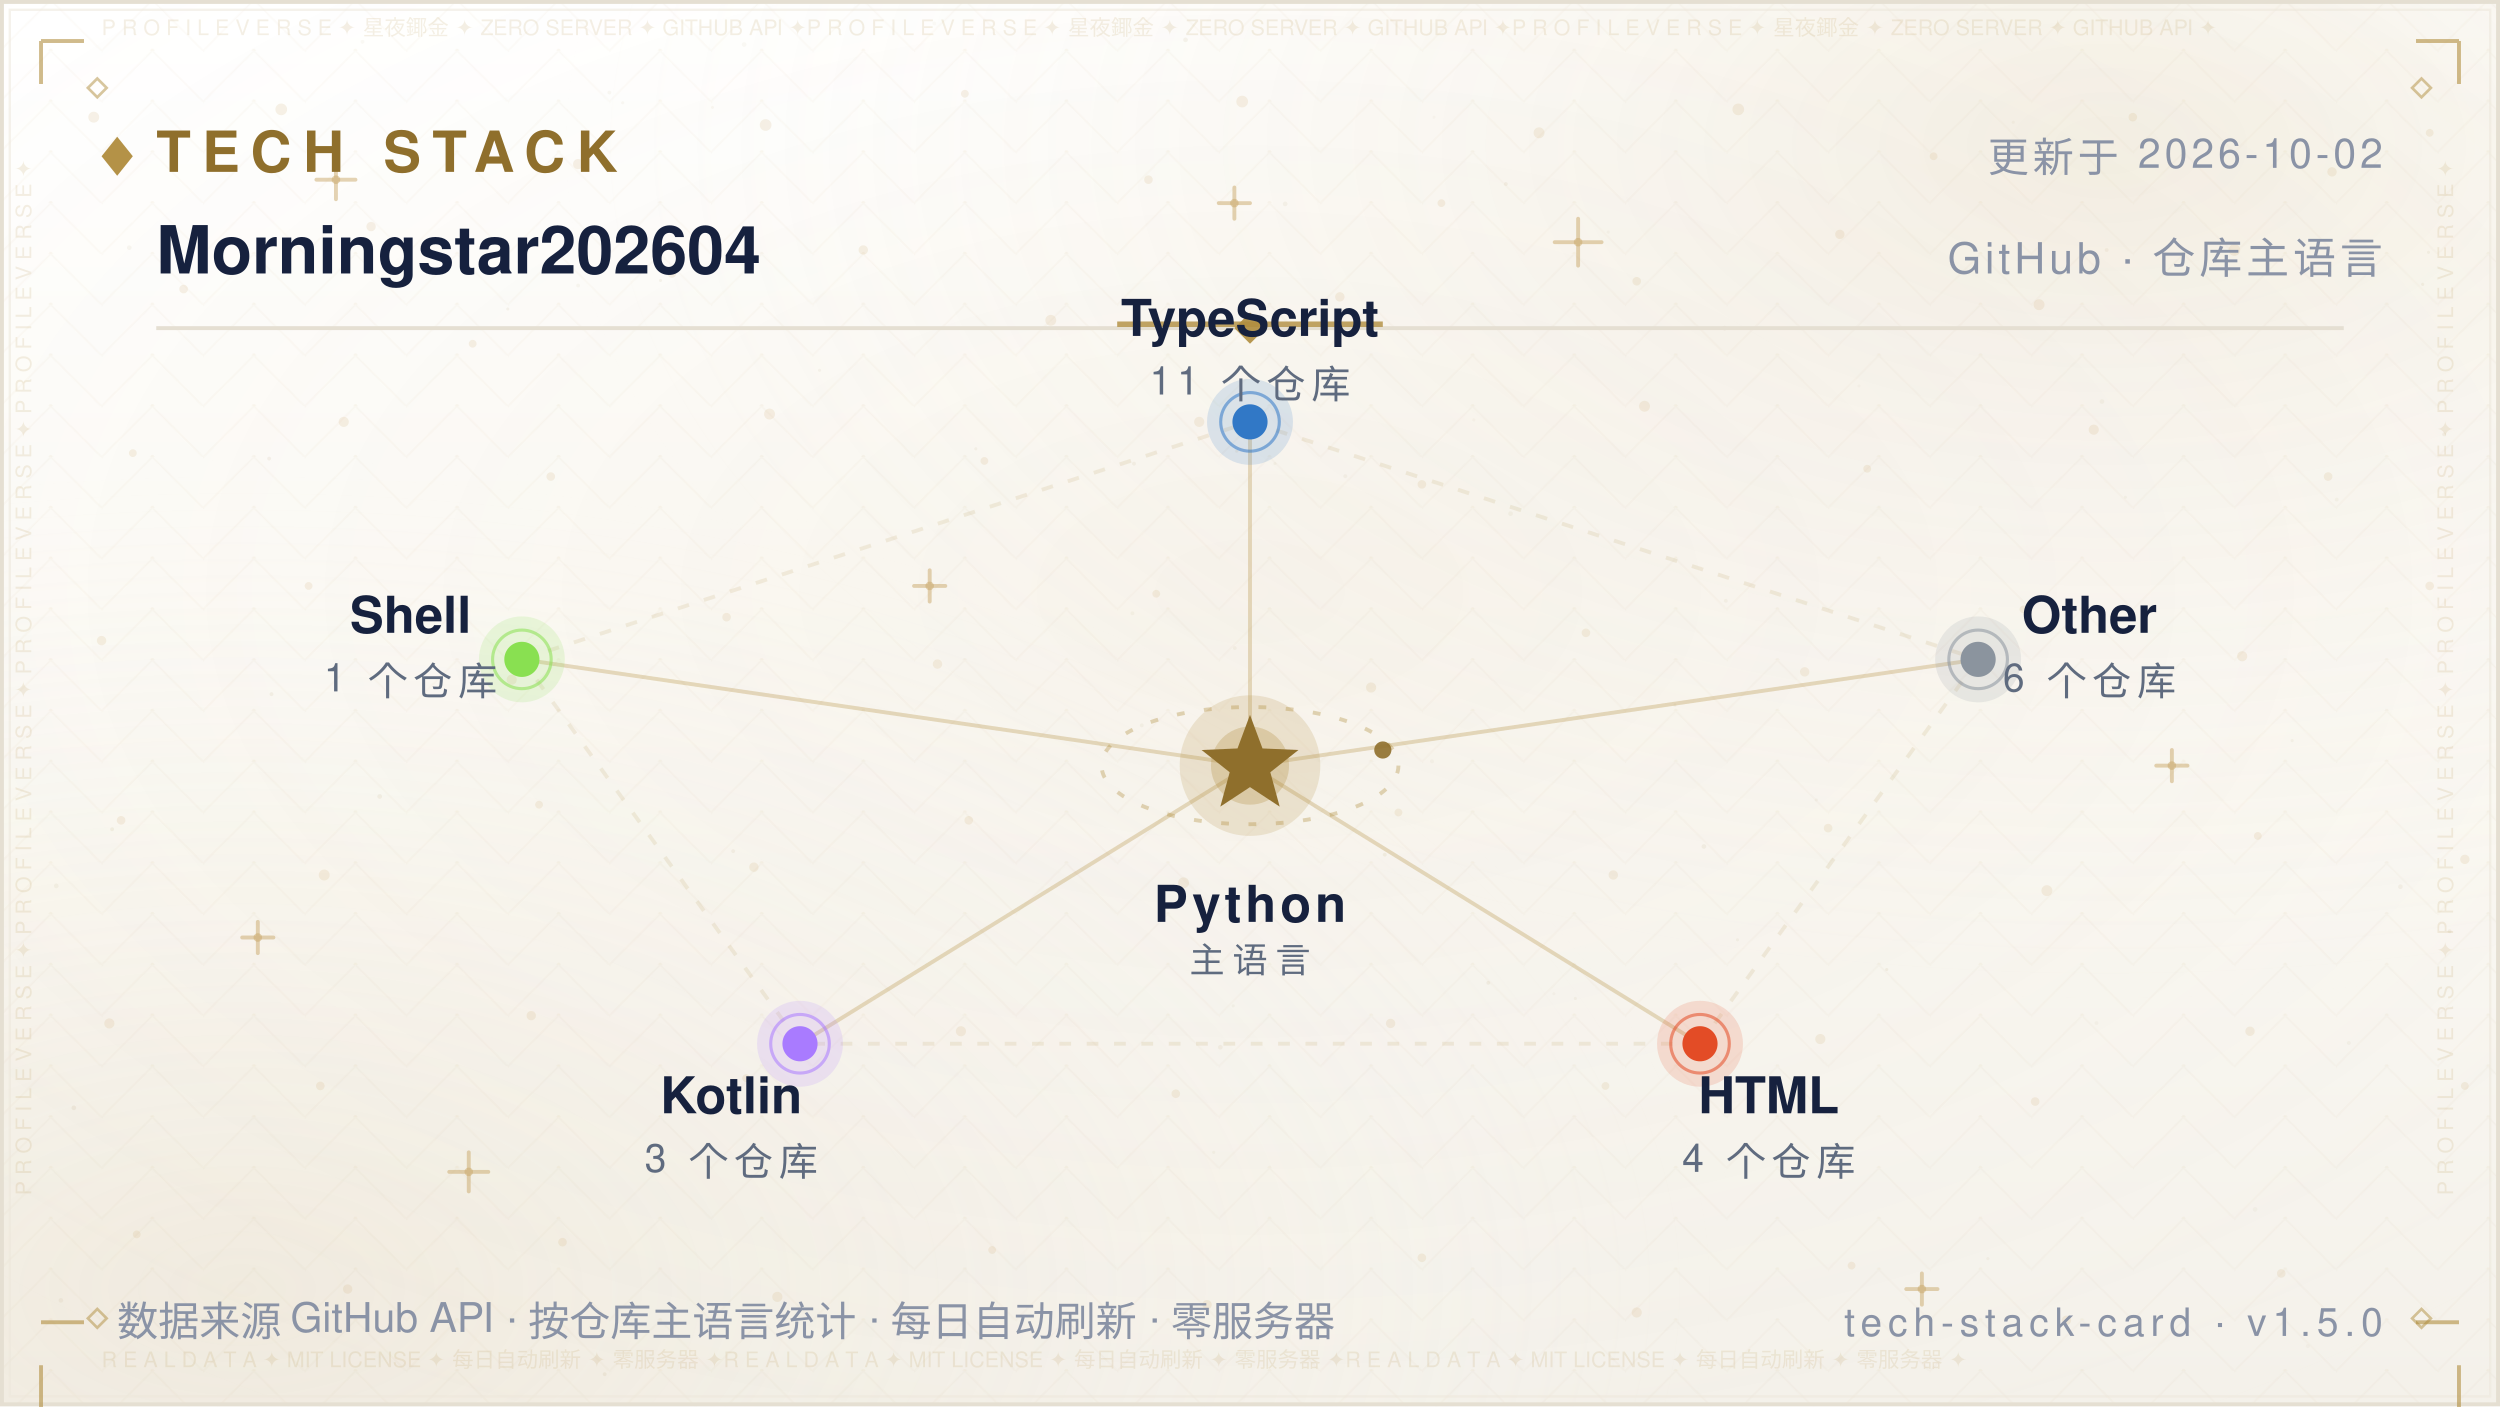
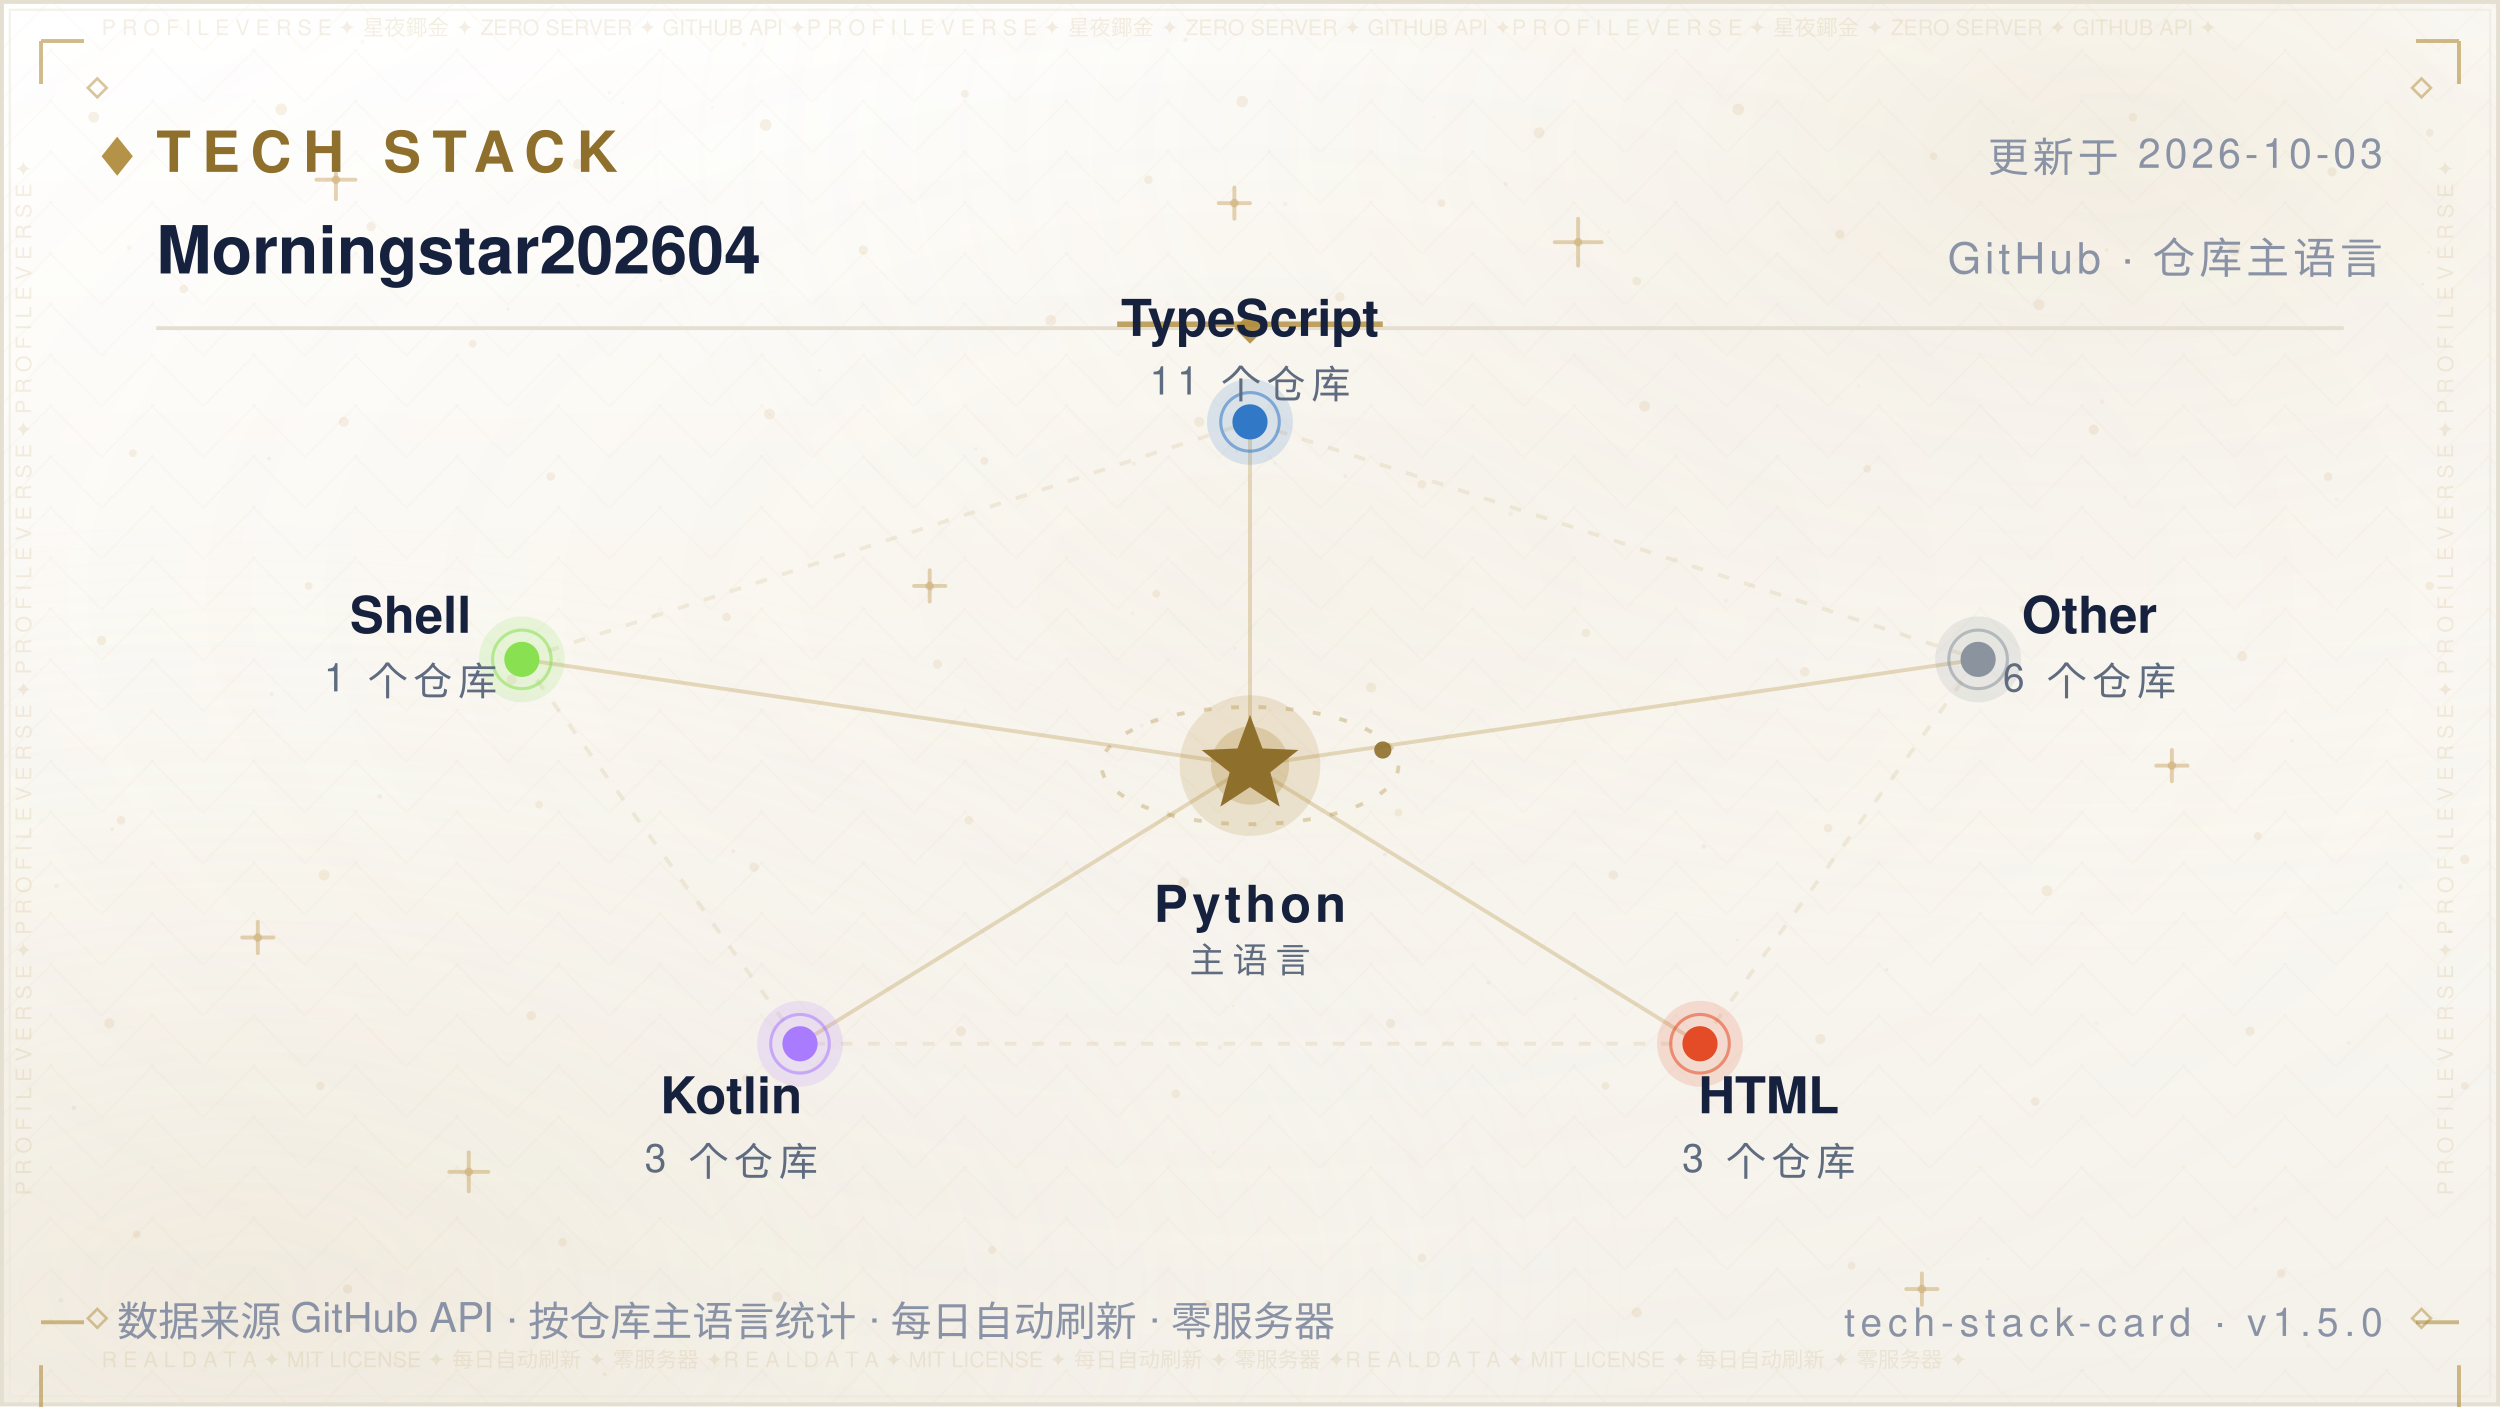
<svg xmlns="http://www.w3.org/2000/svg" width="640" height="360" viewBox="0 0 640 360" role="img" aria-label="Tech Stack — Morningstar202604">
  <defs>
    <linearGradient id="bg" x1="0" y1="0" x2="0" y2="1">
      <stop offset="0" stop-color="#FFFFFF" />
      <stop offset="0.5" stop-color="#FBF9F4" />
      <stop offset="1" stop-color="#F4F1EA" />
    </linearGradient>
    <radialGradient id="nebG" cx="0.84" cy="0.10" r="0.62">
      <stop offset="0" stop-color="#B08D3E" stop-opacity="0.14" />
      <stop offset="1" stop-color="#FFFFFF" stop-opacity="0" />
    </radialGradient>
    <radialGradient id="nebB" cx="0.10" cy="0.92" r="0.60">
      <stop offset="0" stop-color="#DCCBA8" stop-opacity="0.2" />
      <stop offset="1" stop-color="#FFFFFF" stop-opacity="0" />
    </radialGradient>
    <radialGradient id="glow" cx="0.5" cy="0.42" r="0.72">
      <stop offset="0" stop-color="#B08D3E" stop-opacity="0.06" />
      <stop offset="1" stop-color="#FFFFFF" stop-opacity="0" />
    </radialGradient>
    <pattern id="fil1" width="26.0" height="13.0" patternUnits="userSpaceOnUse">
      <path d="M13.0 0 L26.0 13.0 L13.0 26.0 L0 13.0 Z" fill="none" stroke="#B08D3E" stroke-width="0.5" opacity="0.035" />
      <circle cx="13.0" cy="13.0" r="0.55" fill="#B08D3E" opacity="0.056" />
      <circle cx="0" cy="0" r="0.35" fill="#B08D3E" opacity="0.035" />
    </pattern>
  </defs>
  <rect width="640" height="360" fill="url(#bg)" />
  <rect width="640" height="360" fill="url(#nebG)" />
  <rect width="640" height="360" fill="url(#nebB)" />
  <rect width="640" height="360" fill="url(#glow)" />
  <rect width="640" height="360" fill="url(#fil1)" />
  <circle cx="24" cy="30" r="1.4" fill="#C9A86A" opacity="0.16" />
  <circle cx="47" cy="74" r="1.1" fill="#C9A86A" opacity="0.16" />
  <circle cx="72" cy="28" r="1.5" fill="#C9A86A" opacity="0.16" />
  <circle cx="95" cy="58" r="1.2" fill="#C9A86A" opacity="0.16" />
  <circle cx="121" cy="88" r="1" fill="#C9A86A" opacity="0.16" />
  <circle cx="148" cy="42" r="1.3" fill="#C9A86A" opacity="0.16" />
  <circle cx="172" cy="70" r="1.1" fill="#C9A86A" opacity="0.16" />
  <circle cx="196" cy="32" r="1.5" fill="#C9A86A" opacity="0.16" />
  <circle cx="221" cy="64" r="1.2" fill="#C9A86A" opacity="0.16" />
  <circle cx="247" cy="24" r="1" fill="#C9A86A" opacity="0.16" />
  <circle cx="269" cy="82" r="1.4" fill="#C9A86A" opacity="0.16" />
  <circle cx="294" cy="46" r="1.1" fill="#C9A86A" opacity="0.16" />
  <circle cx="318" cy="26" r="1.5" fill="#C9A86A" opacity="0.16" />
  <circle cx="343" cy="76" r="1.2" fill="#C9A86A" opacity="0.16" />
  <circle cx="369" cy="52" r="1" fill="#C9A86A" opacity="0.16" />
  <circle cx="394" cy="34" r="1.4" fill="#C9A86A" opacity="0.16" />
  <circle cx="419" cy="72" r="1.1" fill="#C9A86A" opacity="0.16" />
  <circle cx="445" cy="28" r="1.5" fill="#C9A86A" opacity="0.16" />
  <circle cx="471" cy="60" r="1.2" fill="#C9A86A" opacity="0.16" />
  <circle cx="495" cy="40" r="1" fill="#C9A86A" opacity="0.16" />
  <circle cx="522" cy="78" r="1.4" fill="#C9A86A" opacity="0.16" />
  <circle cx="546" cy="30" r="1.1" fill="#C9A86A" opacity="0.16" />
  <circle cx="572" cy="64" r="1.5" fill="#C9A86A" opacity="0.16" />
  <circle cx="597" cy="44" r="1.2" fill="#C9A86A" opacity="0.16" />
  <circle cx="622" cy="34" r="1" fill="#C9A86A" opacity="0.16" />
  <circle cx="34" cy="116" r="1" fill="#C9A86A" opacity="0.16" />
  <circle cx="88" cy="108" r="1.3" fill="#C9A86A" opacity="0.16" />
  <circle cx="141" cy="122" r="1.1" fill="#C9A86A" opacity="0.16" />
  <circle cx="197" cy="106" r="1.4" fill="#C9A86A" opacity="0.16" />
  <circle cx="252" cy="118" r="1" fill="#C9A86A" opacity="0.16" />
  <circle cx="307" cy="108" r="1.3" fill="#C9A86A" opacity="0.16" />
  <circle cx="364" cy="124" r="1.1" fill="#C9A86A" opacity="0.16" />
  <circle cx="421" cy="104" r="1.4" fill="#C9A86A" opacity="0.16" />
  <circle cx="478" cy="120" r="1" fill="#C9A86A" opacity="0.16" />
  <circle cx="536" cy="110" r="1.3" fill="#C9A86A" opacity="0.16" />
  <circle cx="596" cy="122" r="1.1" fill="#C9A86A" opacity="0.16" />
  <circle cx="26" cy="164" r="1.2" fill="#C9A86A" opacity="0.16" />
  <circle cx="79" cy="150" r="1" fill="#C9A86A" opacity="0.16" />
  <circle cx="131" cy="174" r="1.3" fill="#C9A86A" opacity="0.16" />
  <circle cx="186" cy="158" r="1.1" fill="#C9A86A" opacity="0.16" />
  <circle cx="240" cy="170" r="1.2" fill="#C9A86A" opacity="0.16" />
  <circle cx="296" cy="152" r="1" fill="#C9A86A" opacity="0.16" />
  <circle cx="351" cy="176" r="1.3" fill="#C9A86A" opacity="0.16" />
  <circle cx="406" cy="162" r="1.1" fill="#C9A86A" opacity="0.16" />
  <circle cx="462" cy="172" r="1.2" fill="#C9A86A" opacity="0.16" />
  <circle cx="518" cy="156" r="1" fill="#C9A86A" opacity="0.16" />
  <circle cx="574" cy="168" r="1.3" fill="#C9A86A" opacity="0.16" />
  <circle cx="622" cy="150" r="1.1" fill="#C9A86A" opacity="0.16" />
  <circle cx="31" cy="210" r="1.1" fill="#C9A86A" opacity="0.16" />
  <circle cx="83" cy="224" r="1.4" fill="#C9A86A" opacity="0.16" />
  <circle cx="138" cy="206" r="1" fill="#C9A86A" opacity="0.16" />
  <circle cx="193" cy="222" r="1.2" fill="#C9A86A" opacity="0.16" />
  <circle cx="248" cy="210" r="1.1" fill="#C9A86A" opacity="0.16" />
  <circle cx="303" cy="226" r="1.4" fill="#C9A86A" opacity="0.16" />
  <circle cx="358" cy="208" r="1" fill="#C9A86A" opacity="0.16" />
  <circle cx="413" cy="224" r="1.2" fill="#C9A86A" opacity="0.16" />
  <circle cx="468" cy="212" r="1.1" fill="#C9A86A" opacity="0.16" />
  <circle cx="524" cy="228" r="1.4" fill="#C9A86A" opacity="0.16" />
  <circle cx="578" cy="214" r="1" fill="#C9A86A" opacity="0.16" />
  <circle cx="631" cy="220" r="1.2" fill="#C9A86A" opacity="0.16" />
  <circle cx="28" cy="262" r="1.3" fill="#C9A86A" opacity="0.16" />
  <circle cx="82" cy="278" r="1.1" fill="#C9A86A" opacity="0.16" />
  <circle cx="136" cy="260" r="1.2" fill="#C9A86A" opacity="0.16" />
  <circle cx="191" cy="276" r="1" fill="#C9A86A" opacity="0.16" />
  <circle cx="246" cy="264" r="1.3" fill="#C9A86A" opacity="0.16" />
  <circle cx="301" cy="280" r="1.1" fill="#C9A86A" opacity="0.16" />
  <circle cx="356" cy="262" r="1.2" fill="#C9A86A" opacity="0.16" />
  <circle cx="411" cy="278" r="1" fill="#C9A86A" opacity="0.16" />
  <circle cx="466" cy="266" r="1.3" fill="#C9A86A" opacity="0.16" />
  <circle cx="521" cy="282" r="1.1" fill="#C9A86A" opacity="0.16" />
  <circle cx="576" cy="264" r="1.2" fill="#C9A86A" opacity="0.16" />
  <circle cx="631" cy="278" r="1" fill="#C9A86A" opacity="0.16" />
  <circle cx="35" cy="316" r="1" fill="#C9A86A" opacity="0.16" />
  <circle cx="89" cy="330" r="1.2" fill="#C9A86A" opacity="0.16" />
  <circle cx="144" cy="318" r="1.1" fill="#C9A86A" opacity="0.16" />
  <circle cx="199" cy="332" r="1.3" fill="#C9A86A" opacity="0.16" />
  <circle cx="254" cy="320" r="1" fill="#C9A86A" opacity="0.16" />
  <circle cx="309" cy="334" r="1.2" fill="#C9A86A" opacity="0.16" />
  <circle cx="364" cy="322" r="1.1" fill="#C9A86A" opacity="0.16" />
  <circle cx="419" cy="336" r="1.3" fill="#C9A86A" opacity="0.16" />
  <circle cx="474" cy="324" r="1" fill="#C9A86A" opacity="0.16" />
  <circle cx="529" cy="338" r="1.2" fill="#C9A86A" opacity="0.16" />
  <circle cx="584" cy="326" r="1.1" fill="#C9A86A" opacity="0.16" />
  <path d="M81.0 46.0 H91.0 M86.0 41.0 V51.0" stroke="#C9A86A" stroke-width="1" stroke-linecap="round" opacity="0.5" />
  <circle cx="86.0" cy="46.0" r="1.1" fill="#C9A86A" opacity="0.5" />
  <path d="M234.0 150.0 H242.0 M238.0 146.0 V154.0" stroke="#C9A86A" stroke-width="1" stroke-linecap="round" opacity="0.5" />
  <circle cx="238.0" cy="150.0" r="1.1" fill="#C9A86A" opacity="0.5" />
  <path d="M398.0 62.0 H410.0 M404.0 56.0 V68.0" stroke="#C9A86A" stroke-width="1" stroke-linecap="round" opacity="0.5" />
  <circle cx="404.0" cy="62.0" r="1.1" fill="#C9A86A" opacity="0.5" />
  <path d="M552.0 196.0 H560.0 M556.0 192.0 V200.0" stroke="#C9A86A" stroke-width="1" stroke-linecap="round" opacity="0.5" />
  <circle cx="556.0" cy="196.0" r="1.1" fill="#C9A86A" opacity="0.5" />
  <path d="M115.0 300.0 H125.0 M120.0 295.0 V305.0" stroke="#C9A86A" stroke-width="1" stroke-linecap="round" opacity="0.5" />
  <circle cx="120.0" cy="300.0" r="1.1" fill="#C9A86A" opacity="0.5" />
  <path d="M488.0 330.0 H496.0 M492.0 326.0 V334.0" stroke="#C9A86A" stroke-width="1" stroke-linecap="round" opacity="0.5" />
  <circle cx="492.0" cy="330.0" r="1.1" fill="#C9A86A" opacity="0.5" />
  <path d="M312.0 52.0 H320.0 M316.0 48.0 V56.0" stroke="#C9A86A" stroke-width="1" stroke-linecap="round" opacity="0.5" />
  <circle cx="316.0" cy="52.0" r="1.1" fill="#C9A86A" opacity="0.5" />
  <path d="M62.0 240.0 H70.0 M66.0 236.0 V244.0" stroke="#C9A86A" stroke-width="1" stroke-linecap="round" opacity="0.5" />
  <circle cx="66.0" cy="240.0" r="1.1" fill="#C9A86A" opacity="0.5" />
  <circle cx="15.6" cy="332.9" r="0.6" fill="#8F6F2C" opacity="0.067" />
  <circle cx="97.2" cy="203.9" r="0.6" fill="#8F6F2C" opacity="0.076" />
  <circle cx="538.1" cy="102.8" r="0.6" fill="#8F6F2C" opacity="0.057" />
  <circle cx="344.4" cy="121.9" r="0.5" fill="#8F6F2C" opacity="0.057" />
  <circle cx="159.4" cy="26.3" r="0.4" fill="#8F6F2C" opacity="0.048" />
  <circle cx="28.7" cy="212.3" r="0.5" fill="#8F6F2C" opacity="0.080" />
  <circle cx="209.8" cy="94.8" r="0.4" fill="#8F6F2C" opacity="0.060" />
  <circle cx="316.1" cy="165.9" r="0.5" fill="#8F6F2C" opacity="0.057" />
  <circle cx="590.8" cy="344.6" r="0.5" fill="#8F6F2C" opacity="0.037" />
  <circle cx="539.3" cy="64.0" r="0.5" fill="#8F6F2C" opacity="0.068" />
  <circle cx="385.5" cy="47.1" r="0.5" fill="#8F6F2C" opacity="0.076" />
  <circle cx="292.3" cy="185.7" r="0.5" fill="#8F6F2C" opacity="0.060" />
  <circle cx="536.7" cy="261.9" r="0.5" fill="#8F6F2C" opacity="0.046" />
  <circle cx="377.3" cy="107.5" r="0.4" fill="#8F6F2C" opacity="0.041" />
  <circle cx="92.8" cy="10.7" r="0.5" fill="#8F6F2C" opacity="0.044" />
  <circle cx="354.5" cy="218.8" r="0.5" fill="#8F6F2C" opacity="0.080" />
  <circle cx="310.7" cy="295.0" r="0.4" fill="#8F6F2C" opacity="0.054" />
  <circle cx="601.3" cy="267.0" r="0.5" fill="#8F6F2C" opacity="0.054" />
  <circle cx="18.9" cy="283.6" r="0.6" fill="#8F6F2C" opacity="0.085" />
  <circle cx="312.4" cy="268.1" r="0.6" fill="#8F6F2C" opacity="0.069" />
  <circle cx="239.2" cy="6.0" r="0.5" fill="#8F6F2C" opacity="0.036" />
  <circle cx="436.2" cy="216.7" r="0.6" fill="#8F6F2C" opacity="0.071" />
  <circle cx="329.0" cy="52.2" r="0.6" fill="#8F6F2C" opacity="0.063" />
  <circle cx="625.7" cy="111.2" r="0.5" fill="#8F6F2C" opacity="0.075" />
  <circle cx="428.8" cy="180.5" r="0.4" fill="#8F6F2C" opacity="0.065" />
  <circle cx="169.1" cy="71.8" r="0.4" fill="#8F6F2C" opacity="0.073" />
  <circle cx="586.8" cy="189.6" r="0.4" fill="#8F6F2C" opacity="0.060" />
  <circle cx="598.2" cy="127.9" r="0.5" fill="#8F6F2C" opacity="0.054" />
  <circle cx="289.9" cy="157.0" r="0.5" fill="#8F6F2C" opacity="0.053" />
  <circle cx="315.7" cy="257.5" r="0.4" fill="#8F6F2C" opacity="0.054" />
  <circle cx="154.8" cy="351.8" r="0.5" fill="#8F6F2C" opacity="0.080" />
  <circle cx="411.7" cy="59.4" r="0.4" fill="#8F6F2C" opacity="0.043" />
  <circle cx="465.0" cy="204.8" r="0.4" fill="#8F6F2C" opacity="0.048" />
  <circle cx="533.5" cy="156.3" r="0.5" fill="#8F6F2C" opacity="0.050" />
  <circle cx="621.7" cy="64.6" r="0.4" fill="#8F6F2C" opacity="0.064" />
  <circle cx="14.4" cy="226.8" r="0.6" fill="#8F6F2C" opacity="0.064" />
  <circle cx="68.9" cy="117.4" r="0.5" fill="#8F6F2C" opacity="0.076" />
  <circle cx="182.4" cy="27.5" r="0.4" fill="#8F6F2C" opacity="0.047" />
  <circle cx="125.6" cy="171.1" r="0.5" fill="#8F6F2C" opacity="0.081" />
  <circle cx="367.1" cy="30.0" r="0.4" fill="#8F6F2C" opacity="0.039" />
  <circle cx="441.5" cy="84.0" r="0.6" fill="#8F6F2C" opacity="0.085" />
  <circle cx="69.5" cy="177.7" r="0.5" fill="#8F6F2C" opacity="0.078" />
  <circle cx="627.1" cy="238.4" r="0.5" fill="#8F6F2C" opacity="0.081" />
  <circle cx="620.2" cy="72.8" r="0.4" fill="#8F6F2C" opacity="0.078" />
  <circle cx="508.9" cy="322.2" r="0.4" fill="#8F6F2C" opacity="0.055" />
  <circle cx="403.3" cy="255.6" r="0.4" fill="#8F6F2C" opacity="0.061" />
  <circle cx="381.0" cy="251.6" r="0.5" fill="#8F6F2C" opacity="0.078" />
  <circle cx="33.1" cy="63.4" r="0.6" fill="#8F6F2C" opacity="0.059" />
  <circle cx="249.8" cy="114.9" r="0.4" fill="#8F6F2C" opacity="0.066" />
  <circle cx="434.3" cy="297.1" r="0.4" fill="#8F6F2C" opacity="0.082" />
  <circle cx="437.2" cy="260.6" r="0.4" fill="#8F6F2C" opacity="0.040" />
  <circle cx="577.3" cy="309.6" r="0.6" fill="#8F6F2C" opacity="0.044" />
  <circle cx="366.6" cy="194.9" r="0.5" fill="#8F6F2C" opacity="0.044" />
  <circle cx="444.8" cy="240.6" r="0.4" fill="#8F6F2C" opacity="0.060" />
  <circle cx="316.6" cy="115.5" r="0.4" fill="#8F6F2C" opacity="0.076" />
  <circle cx="148.0" cy="73.1" r="0.5" fill="#8F6F2C" opacity="0.053" />
  <circle cx="326.4" cy="118.7" r="0.4" fill="#8F6F2C" opacity="0.054" />
  <circle cx="515.4" cy="31.3" r="0.4" fill="#8F6F2C" opacity="0.047" />
  <circle cx="182.8" cy="84.2" r="0.4" fill="#8F6F2C" opacity="0.039" />
  <circle cx="475.9" cy="98.8" r="0.4" fill="#8F6F2C" opacity="0.037" />
  <circle cx="441.8" cy="153.8" r="0.5" fill="#8F6F2C" opacity="0.057" />
  <circle cx="386.7" cy="131.5" r="0.6" fill="#8F6F2C" opacity="0.059" />
  <circle cx="303.5" cy="10.2" r="0.6" fill="#8F6F2C" opacity="0.074" />
  <circle cx="544.1" cy="127.3" r="0.4" fill="#8F6F2C" opacity="0.054" />
  <circle cx="156.0" cy="23.7" r="0.5" fill="#8F6F2C" opacity="0.051" />
  <circle cx="614.5" cy="227.0" r="0.6" fill="#8F6F2C" opacity="0.068" />
  <circle cx="397.8" cy="254.4" r="0.4" fill="#8F6F2C" opacity="0.042" />
  <circle cx="190.5" cy="11.4" r="0.6" fill="#8F6F2C" opacity="0.043" />
  <circle cx="483.0" cy="248.2" r="0.4" fill="#8F6F2C" opacity="0.085" />
  <circle cx="187.7" cy="217.9" r="0.5" fill="#8F6F2C" opacity="0.067" />
  <circle cx="290.3" cy="118.7" r="0.5" fill="#8F6F2C" opacity="0.068" />
  <circle cx="130.0" cy="79.1" r="0.4" fill="#8F6F2C" opacity="0.074" />
  <rect x="0.5" y="0.5" width="639" height="359" fill="none" stroke="#E5DFD2" stroke-width="1" />
  <rect x="2.5" y="2.5" width="635" height="355" fill="none" stroke="#EDE7DA" stroke-width="0.6" opacity="0.55" />
  <text x="26" y="9" font-family="'Segoe UI',Helvetica,Arial,'PingFang SC','Microsoft YaHei',sans-serif" font-size="5.5" fill="#B08D3E" opacity="0.14" textLength="588">P R O F I L E   V E R S E   ✦   星夜鎁金   ✦   ZERO SERVER   ✦   GITHUB API   ✦P R O F I L E   V E R S E   ✦   星夜鎁金   ✦   ZERO SERVER   ✦   GITHUB API   ✦P R O F I L E   V E R S E   ✦   星夜鎁金   ✦   ZERO SERVER   ✦   GITHUB API   ✦</text>
  <text x="26" y="350" font-family="'Segoe UI',Helvetica,Arial,'PingFang SC','Microsoft YaHei',sans-serif" font-size="5.5" fill="#B08D3E" opacity="0.14" textLength="588">R E A L   D A T A   ✦   MIT LICENSE   ✦   每日自动刷新   ✦   零服务器   ✦R E A L   D A T A   ✦   MIT LICENSE   ✦   每日自动刷新   ✦   零服务器   ✦R E A L   D A T A   ✦   MIT LICENSE   ✦   每日自动刷新   ✦   零服务器   ✦</text>
  <text x="8" y="306" font-family="'Segoe UI',Helvetica,Arial,'PingFang SC','Microsoft YaHei',sans-serif" font-size="5.5" fill="#B08D3E" opacity="0.14" transform="rotate(-90 8 306)">P R O F I L E   V E R S E   ✦   P R O F I L E   V E R S E   ✦   P R O F I L E   V E R S E   ✦   P R O F I L E   V E R S E   ✦   </text>
  <text x="628" y="306" font-family="'Segoe UI',Helvetica,Arial,'PingFang SC','Microsoft YaHei',sans-serif" font-size="5.5" fill="#B08D3E" opacity="0.14" transform="rotate(-90 628 306)">P R O F I L E   V E R S E   ✦   P R O F I L E   V E R S E   ✦   P R O F I L E   V E R S E   ✦   P R O F I L E   V E R S E   ✦   </text>
  <path d="M10.5 10.5 h11 M10.5 10.5 v11" fill="none" stroke="#B08D3E" stroke-width="1" opacity="0.6" />
  <path d="M618.5 10.5 h11 M629.5 10.5 v11" fill="none" stroke="#B08D3E" stroke-width="1" opacity="0.6" />
  <path d="M10.5 338.5 h11 M10.5 349.5 v11" fill="none" stroke="#B08D3E" stroke-width="1" opacity="0.6" />
  <path d="M618.5 338.5 h11 M629.5 349.5 v11" fill="none" stroke="#B08D3E" stroke-width="1" opacity="0.6" />
  <path d="M22.5 22.5 l2.4 -2.4 l2.4 2.4 l-2.4 2.4 z" fill="none" stroke="#B08D3E" stroke-width="0.7" opacity="0.5" />
  <path d="M617.5 22.5 l2.4 -2.4 l2.4 2.4 l-2.4 2.4 z" fill="none" stroke="#B08D3E" stroke-width="0.7" opacity="0.5" />
  <path d="M22.5 337.5 l2.4 -2.4 l2.4 2.4 l-2.4 2.4 z" fill="none" stroke="#B08D3E" stroke-width="0.7" opacity="0.5" />
  <path d="M617.5 337.5 l2.4 -2.4 l2.4 2.4 l-2.4 2.4 z" fill="none" stroke="#B08D3E" stroke-width="0.7" opacity="0.5" />
  <path d="M26 40 l4 -5 l4 5 l-4 5 z" fill="#B08D3E" opacity="0.95" />
  <text x="40" y="44" font-family="'Segoe UI',Helvetica,Arial,'PingFang SC','Microsoft YaHei',sans-serif" font-size="14.5" font-weight="700" letter-spacing="3" fill="#8F6F2C">TECH STACK</text>
-   <text x="610" y="44" text-anchor="end" font-family="'Segoe UI',Helvetica,Arial,'PingFang SC','Microsoft YaHei',sans-serif" font-size="10.5" letter-spacing="1" fill="#8A93A6">更新于 2026-10-02</text>
+   <text x="610" y="44" text-anchor="end" font-family="'Segoe UI',Helvetica,Arial,'PingFang SC','Microsoft YaHei',sans-serif" font-size="10.5" letter-spacing="1" fill="#8A93A6">更新于 2026-10-03</text>
  <text x="40" y="70" font-family="'Segoe UI',Helvetica,Arial,'PingFang SC','Microsoft YaHei',sans-serif" font-size="17" font-weight="600" fill="#16213E">Morningstar202604</text>
  <text x="610" y="70" text-anchor="end" font-family="'Segoe UI',Helvetica,Arial,'PingFang SC','Microsoft YaHei',sans-serif" font-size="11" letter-spacing="1" fill="#8A93A6">GitHub · 仓库主语言</text>
  <line x1="40" y1="84" x2="600" y2="84" stroke="#E5DFD2" stroke-width="1" />
  <line x1="286" y1="83" x2="354" y2="83" stroke="#B08D3E" stroke-width="1.4" opacity="0.8" />
  <path d="M320 80 l4 4 l-4 4 l-4 -4 z" fill="#B08D3E" opacity="0.9" />
  <line x1="320.0" y1="196.0" x2="320.0" y2="108.0" stroke="#B08D3E" stroke-opacity="0.30" stroke-width="1" />
  <circle cx="320.0" cy="108.0" r="1.4" fill="#B08D3E" opacity="0.8" />
  <line x1="320.0" y1="196.0" x2="506.4" y2="168.8" stroke="#B08D3E" stroke-opacity="0.30" stroke-width="1" />
  <circle cx="506.4" cy="168.8" r="1.4" fill="#B08D3E" opacity="0.8" />
  <line x1="320.0" y1="196.0" x2="435.2" y2="267.2" stroke="#B08D3E" stroke-opacity="0.30" stroke-width="1" />
  <circle cx="435.2" cy="267.2" r="1.4" fill="#B08D3E" opacity="0.8" />
  <line x1="320.0" y1="196.0" x2="204.8" y2="267.2" stroke="#B08D3E" stroke-opacity="0.30" stroke-width="1" />
  <circle cx="204.8" cy="267.2" r="1.4" fill="#B08D3E" opacity="0.8" />
  <line x1="320.0" y1="196.0" x2="133.6" y2="168.8" stroke="#B08D3E" stroke-opacity="0.30" stroke-width="1" />
  <circle cx="133.6" cy="168.8" r="1.4" fill="#B08D3E" opacity="0.8" />
  <line x1="320.0" y1="108.0" x2="506.4" y2="168.8" stroke="#B08D3E" stroke-opacity="0.13" stroke-width="1" stroke-dasharray="3 4" />
  <line x1="506.4" y1="168.8" x2="435.2" y2="267.2" stroke="#B08D3E" stroke-opacity="0.13" stroke-width="1" stroke-dasharray="3 4" />
  <line x1="435.2" y1="267.2" x2="204.8" y2="267.2" stroke="#B08D3E" stroke-opacity="0.13" stroke-width="1" stroke-dasharray="3 4" />
  <line x1="204.8" y1="267.2" x2="133.6" y2="168.8" stroke="#B08D3E" stroke-opacity="0.13" stroke-width="1" stroke-dasharray="3 4" />
  <line x1="133.6" y1="168.8" x2="320.0" y2="108.0" stroke="#B08D3E" stroke-opacity="0.13" stroke-width="1" stroke-dasharray="3 4" />
  <ellipse cx="320" cy="196" rx="38" ry="15" fill="none" stroke="#B08D3E" stroke-opacity="0.35" stroke-width="1" stroke-dasharray="2 5" />
  <circle cx="354" cy="192" r="2.2" fill="#8F6F2C" opacity="0.9" />
  <circle cx="320" cy="196" r="18" fill="#B08D3E" opacity="0.18" />
  <circle cx="320" cy="196" r="10" fill="#B08D3E" opacity="0.28" />
  <polygon points="320.0,183.0 323.2,191.6 332.4,192.0 325.2,197.7 327.6,206.5 320.0,201.5 312.4,206.5 314.8,197.7 307.6,192.0 316.8,191.6" fill="#8F6F2C" />
  <text x="320" y="236" text-anchor="middle" font-family="'Segoe UI',Helvetica,Arial,'PingFang SC','Microsoft YaHei',sans-serif" font-size="13" font-weight="700" letter-spacing="1" fill="#16213E">Python</text>
  <text x="320" y="249" text-anchor="middle" font-family="'Segoe UI',Helvetica,Arial,'PingFang SC','Microsoft YaHei',sans-serif" font-size="9" letter-spacing="2" fill="#5F6B7F">主语言</text>
  <circle cx="320.0" cy="108.0" r="11" fill="#3178C6" opacity="0.16" />
  <circle cx="320.0" cy="108.0" r="4.5" fill="#3178C6" />
  <circle cx="320.0" cy="108.0" r="7.5" fill="none" stroke="#3178C6" stroke-opacity="0.55" stroke-width="0.8" />
  <text x="320.0" y="86.0" text-anchor="middle" font-family="'Segoe UI',Helvetica,Arial,'PingFang SC','Microsoft YaHei',sans-serif" font-size="13" font-weight="600" fill="#16213E">TypeScript</text>
  <text x="320.0" y="101.0" text-anchor="middle" font-family="'Segoe UI',Helvetica,Arial,'PingFang SC','Microsoft YaHei',sans-serif" font-size="10" letter-spacing="1.5" fill="#5F6B7F">11 个仓库</text>
  <circle cx="506.4" cy="168.8" r="11" fill="#8B949E" opacity="0.16" />
  <circle cx="506.4" cy="168.8" r="4.5" fill="#8B949E" />
  <circle cx="506.4" cy="168.8" r="7.5" fill="none" stroke="#8B949E" stroke-opacity="0.55" stroke-width="0.8" />
  <text x="534.9" y="162.0" text-anchor="middle" font-family="'Segoe UI',Helvetica,Arial,'PingFang SC','Microsoft YaHei',sans-serif" font-size="13" font-weight="600" fill="#16213E">Other</text>
  <text x="534.9" y="177.0" text-anchor="middle" font-family="'Segoe UI',Helvetica,Arial,'PingFang SC','Microsoft YaHei',sans-serif" font-size="10" letter-spacing="1.5" fill="#5F6B7F">6 个仓库</text>
  <circle cx="435.2" cy="267.2" r="11" fill="#E34C26" opacity="0.16" />
  <circle cx="435.2" cy="267.2" r="4.5" fill="#E34C26" />
  <circle cx="435.2" cy="267.2" r="7.5" fill="none" stroke="#E34C26" stroke-opacity="0.55" stroke-width="0.8" />
  <text x="452.8" y="285.0" text-anchor="middle" font-family="'Segoe UI',Helvetica,Arial,'PingFang SC','Microsoft YaHei',sans-serif" font-size="13" font-weight="600" fill="#16213E">HTML</text>
-   <text x="452.8" y="300.0" text-anchor="middle" font-family="'Segoe UI',Helvetica,Arial,'PingFang SC','Microsoft YaHei',sans-serif" font-size="10" letter-spacing="1.5" fill="#5F6B7F">4 个仓库</text>
+   <text x="452.8" y="300.0" text-anchor="middle" font-family="'Segoe UI',Helvetica,Arial,'PingFang SC','Microsoft YaHei',sans-serif" font-size="10" letter-spacing="1.5" fill="#5F6B7F">3 个仓库</text>
  <circle cx="204.8" cy="267.2" r="11" fill="#A97BFF" opacity="0.16" />
  <circle cx="204.8" cy="267.2" r="4.5" fill="#A97BFF" />
  <circle cx="204.8" cy="267.2" r="7.5" fill="none" stroke="#A97BFF" stroke-opacity="0.55" stroke-width="0.8" />
  <text x="187.2" y="285.0" text-anchor="middle" font-family="'Segoe UI',Helvetica,Arial,'PingFang SC','Microsoft YaHei',sans-serif" font-size="13" font-weight="600" fill="#16213E">Kotlin</text>
  <text x="187.2" y="300.0" text-anchor="middle" font-family="'Segoe UI',Helvetica,Arial,'PingFang SC','Microsoft YaHei',sans-serif" font-size="10" letter-spacing="1.5" fill="#5F6B7F">3 个仓库</text>
  <circle cx="133.6" cy="168.8" r="11" fill="#89E051" opacity="0.16" />
  <circle cx="133.6" cy="168.8" r="4.5" fill="#89E051" />
  <circle cx="133.6" cy="168.8" r="7.5" fill="none" stroke="#89E051" stroke-opacity="0.55" stroke-width="0.8" />
  <text x="105.1" y="162.0" text-anchor="middle" font-family="'Segoe UI',Helvetica,Arial,'PingFang SC','Microsoft YaHei',sans-serif" font-size="13" font-weight="600" fill="#16213E">Shell</text>
  <text x="105.1" y="177.0" text-anchor="middle" font-family="'Segoe UI',Helvetica,Arial,'PingFang SC','Microsoft YaHei',sans-serif" font-size="10" letter-spacing="1.5" fill="#5F6B7F">1 个仓库</text>
  <text x="30" y="342" font-family="'Segoe UI',Helvetica,Arial,'PingFang SC','Microsoft YaHei',sans-serif" font-size="10.5" fill="#8A93A6">数据来源 GitHub API · 按仓库主语言统计 · 每日自动刷新 · 零服务器</text>
  <text x="610" y="342" text-anchor="end" font-family="'Segoe UI',Helvetica,Arial,'PingFang SC','Microsoft YaHei',sans-serif" font-size="10" letter-spacing="1.5" fill="#8A93A6">tech-stack-card · v1.5.0</text>
</svg>
